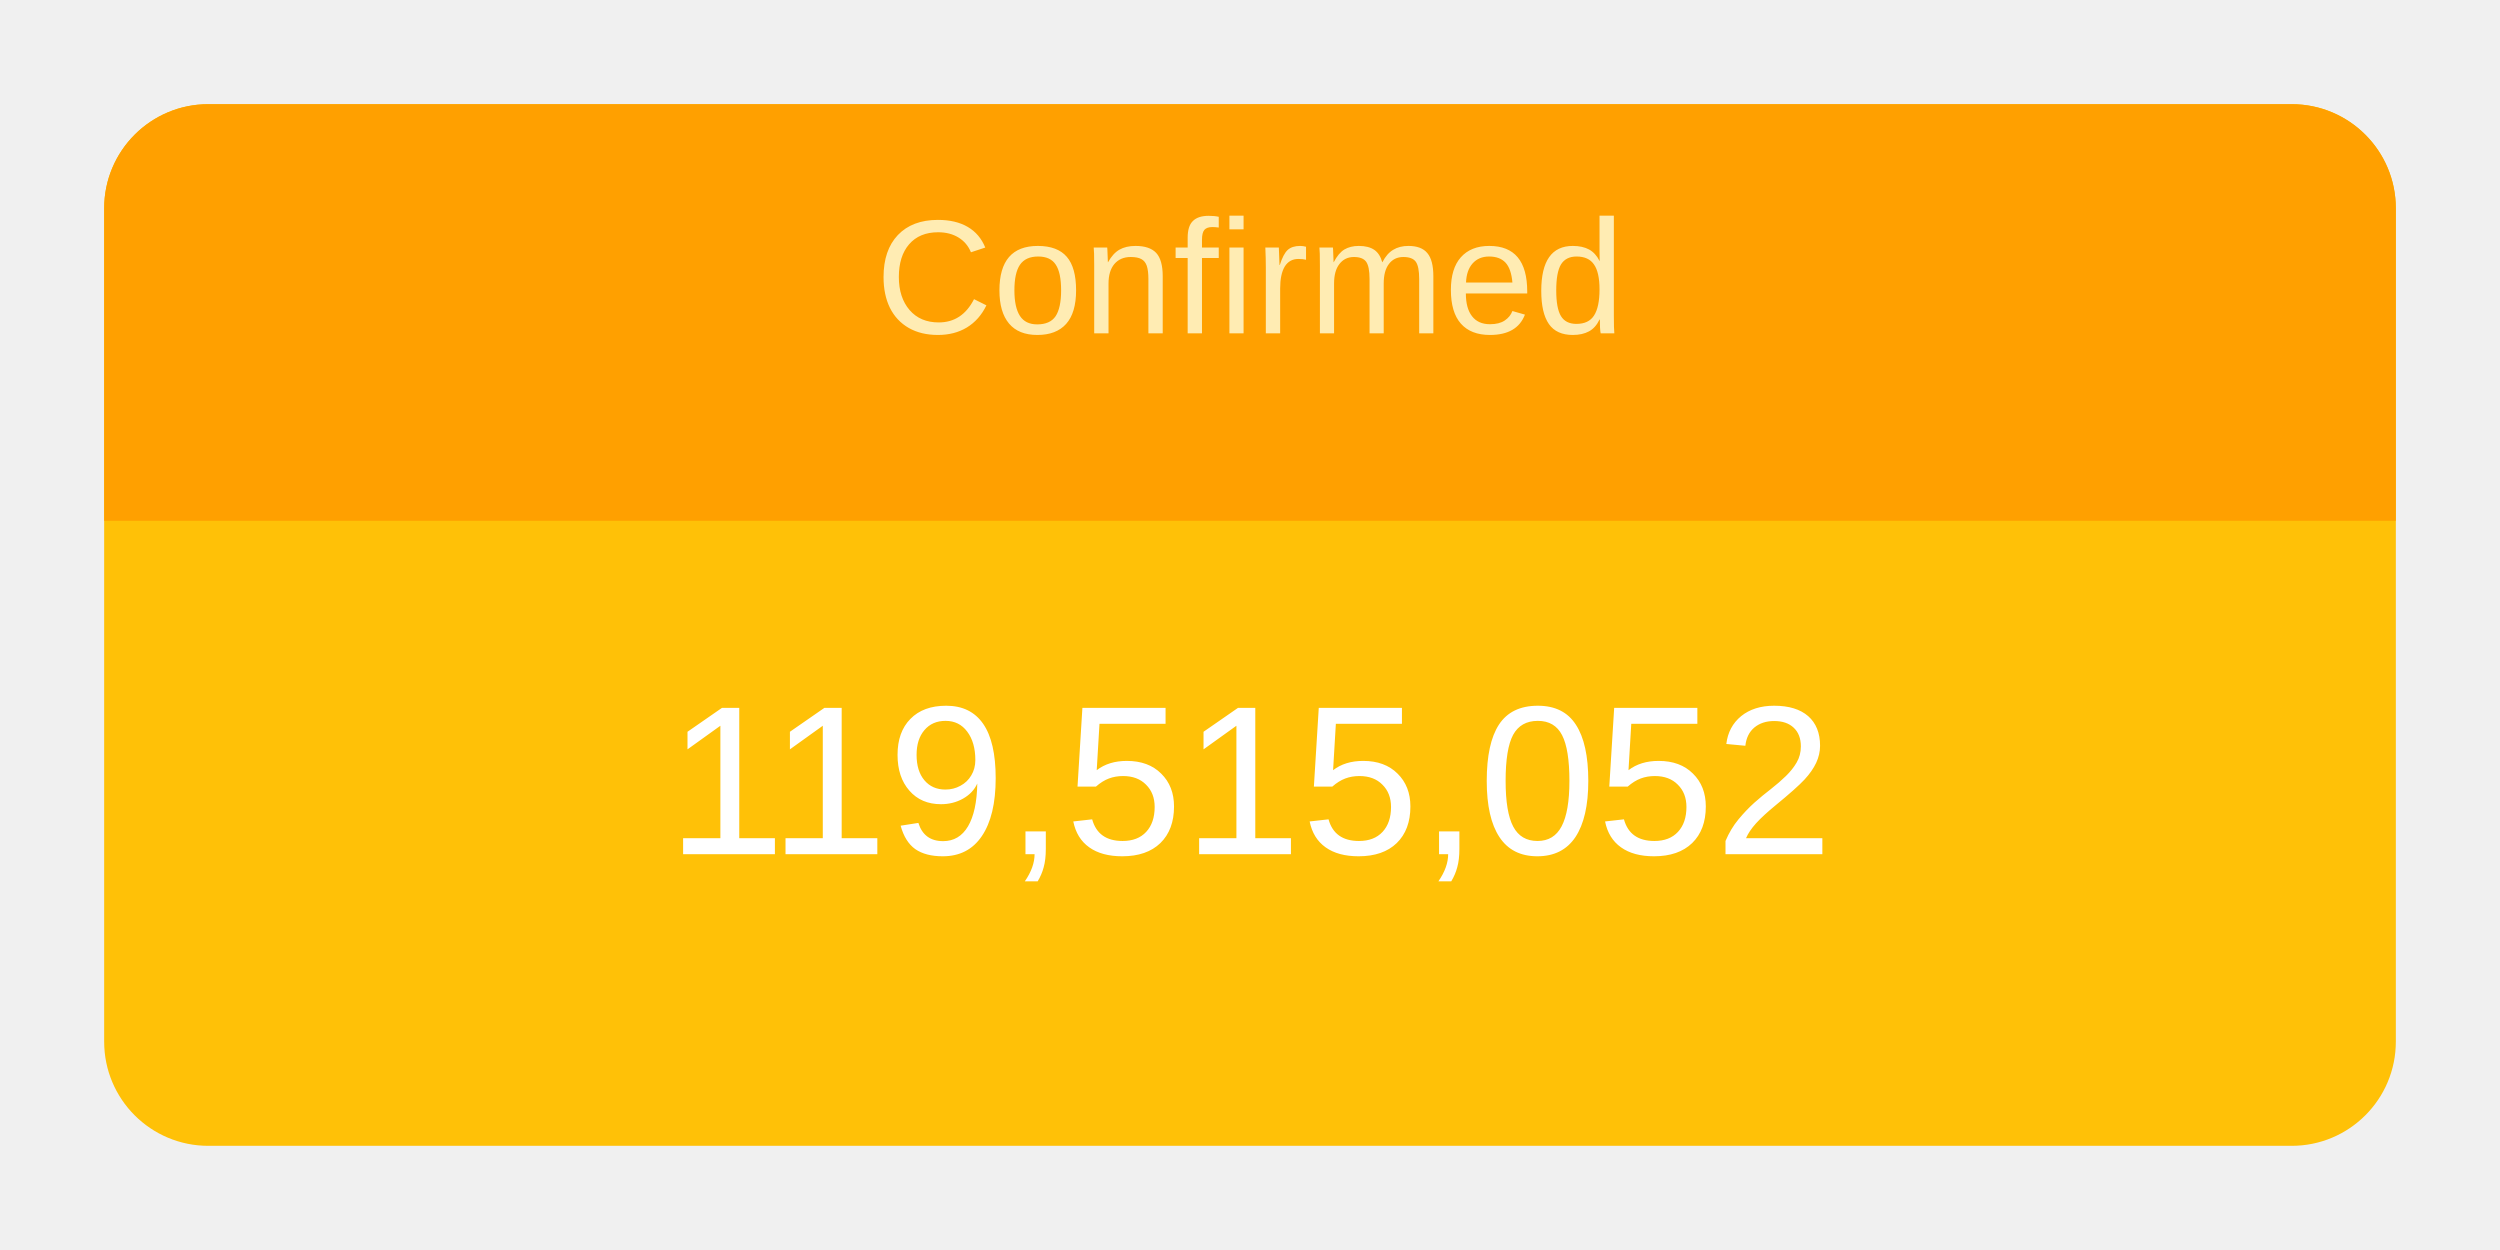
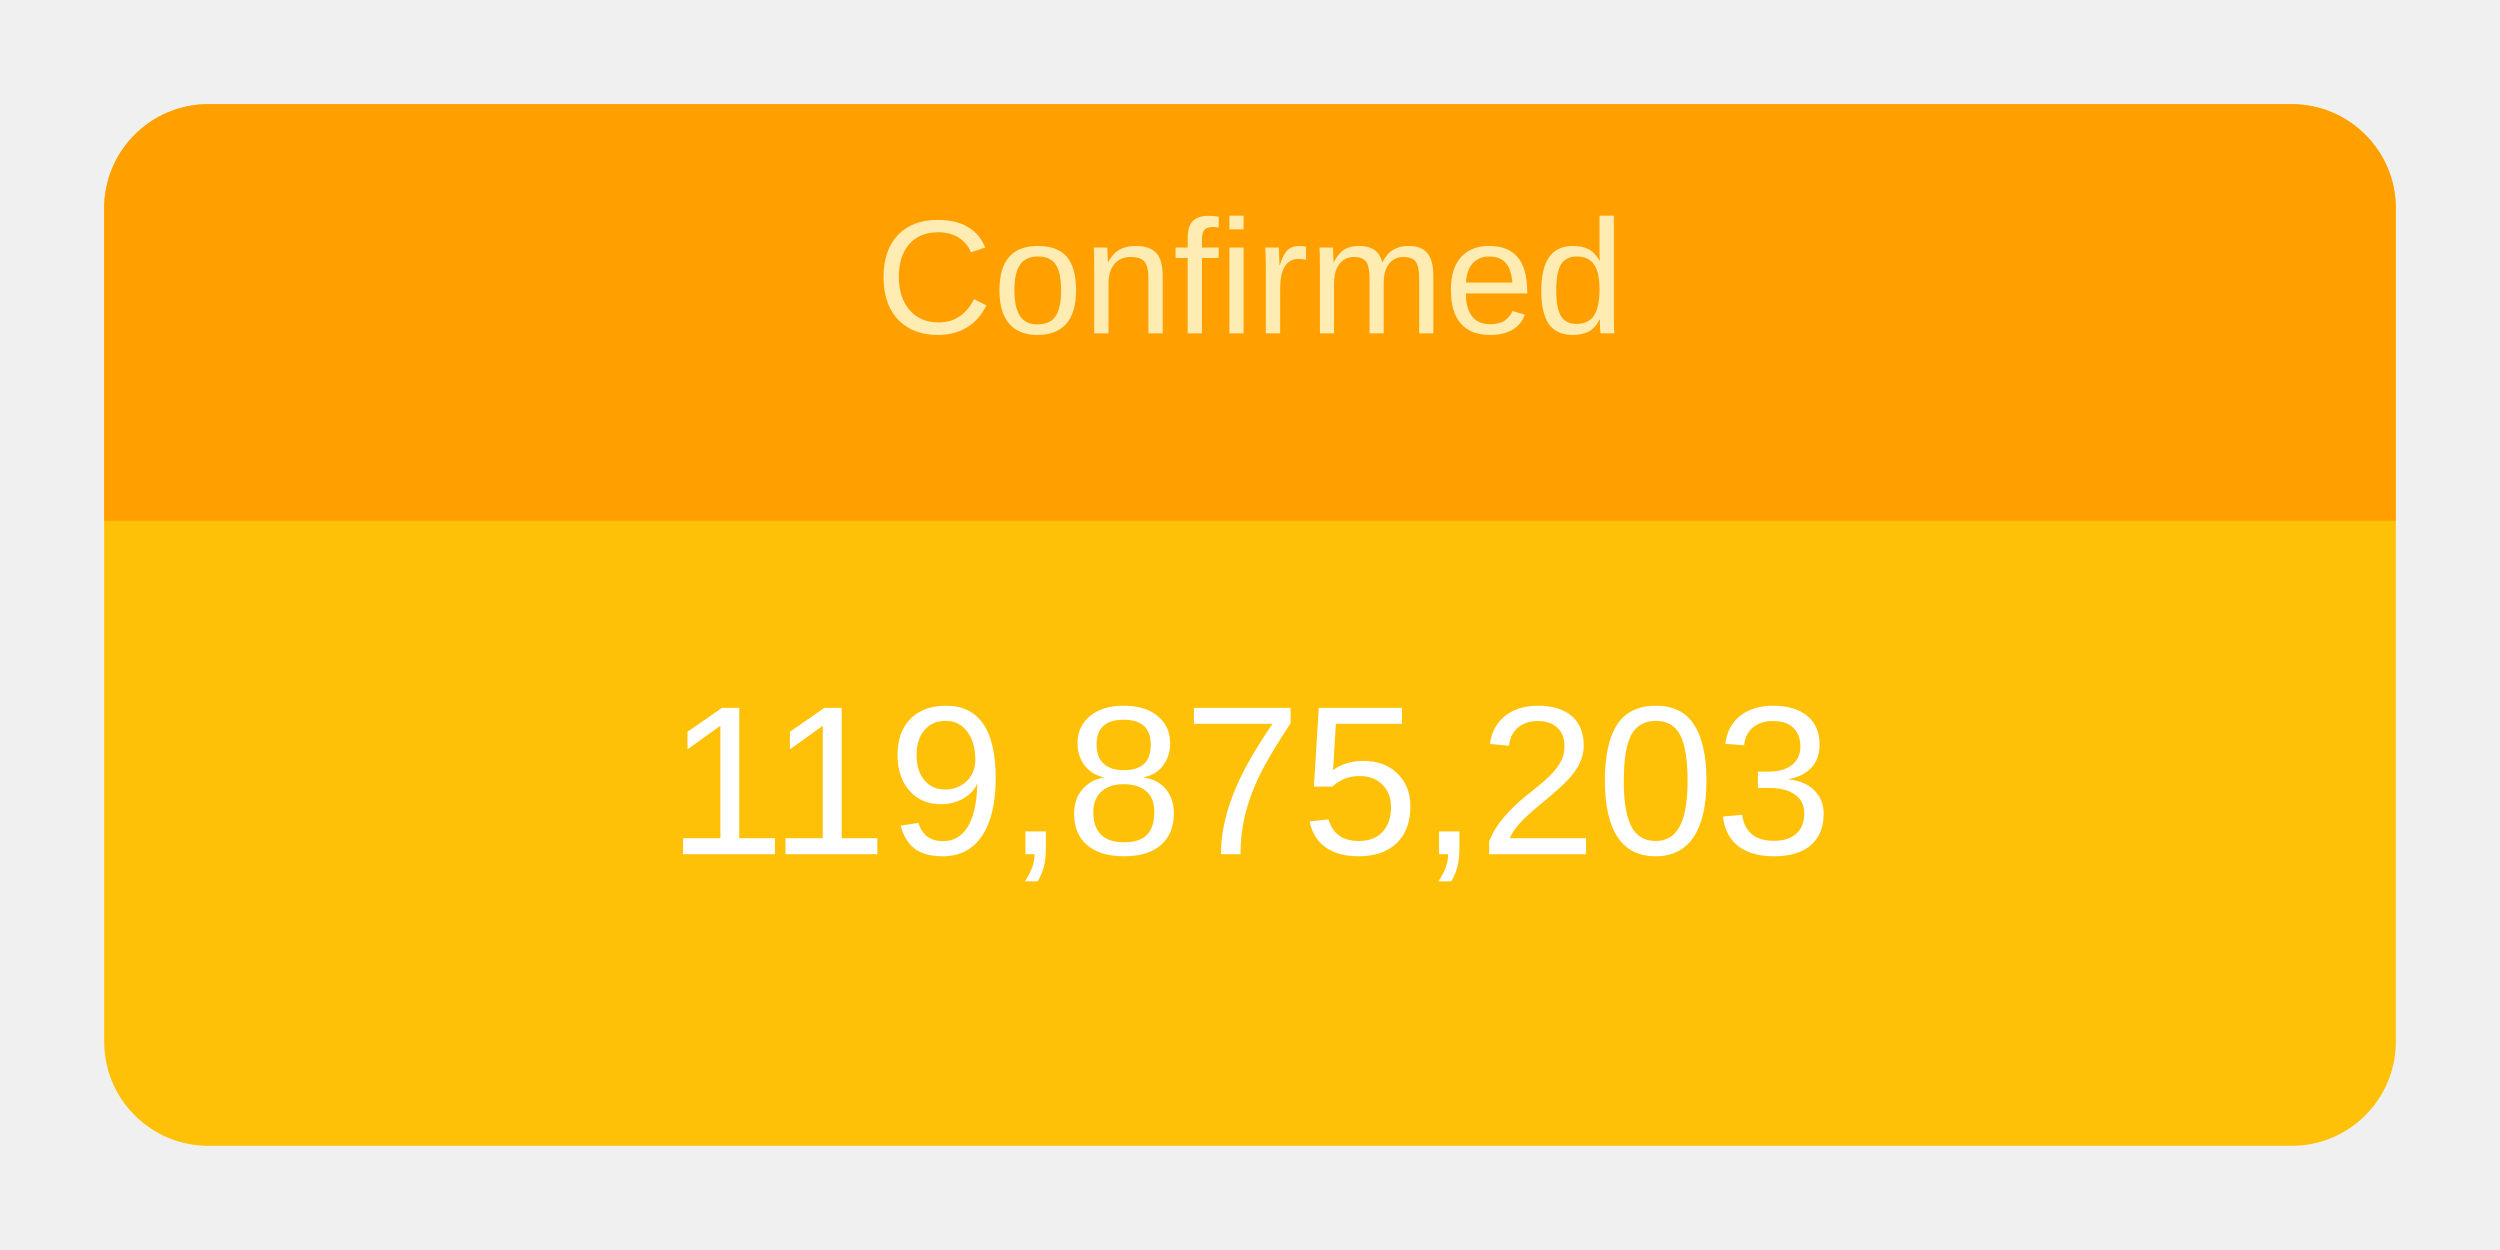
<svg xmlns="http://www.w3.org/2000/svg" height="120" viewBox="" width="240">
  <g transform="translate(10,10)">
    <rect rx="10" ry="10" width="220" height="100" style="fill: #ffc107; stroke-width: 5;" />
    <svg width="220" height="100">
      <text x="50%" y="72%" alignment-baseline="middle" text-anchor="middle" fill="white" font-size="1.7em" font-family="Arial, Helvetica, sans-serif">
-         119,515,052
+         119,875,203
      </text>
    </svg>
    <path fill="#FFA000" d=" M 210 0              a 10 10 0 0 1 10 10              v 30             h-220             v-30             a 10 10 0 0 1 10 -10" />
    <svg width="220" height="40">
      <text x="50%" y="55%" alignment-baseline="middle" text-anchor="middle" fill="#FFECB3" font-size="1.3em" font-family="Arial, Helvetica, sans-serif">
        Confirmed
      </text>
    </svg>
  </g>
</svg>
